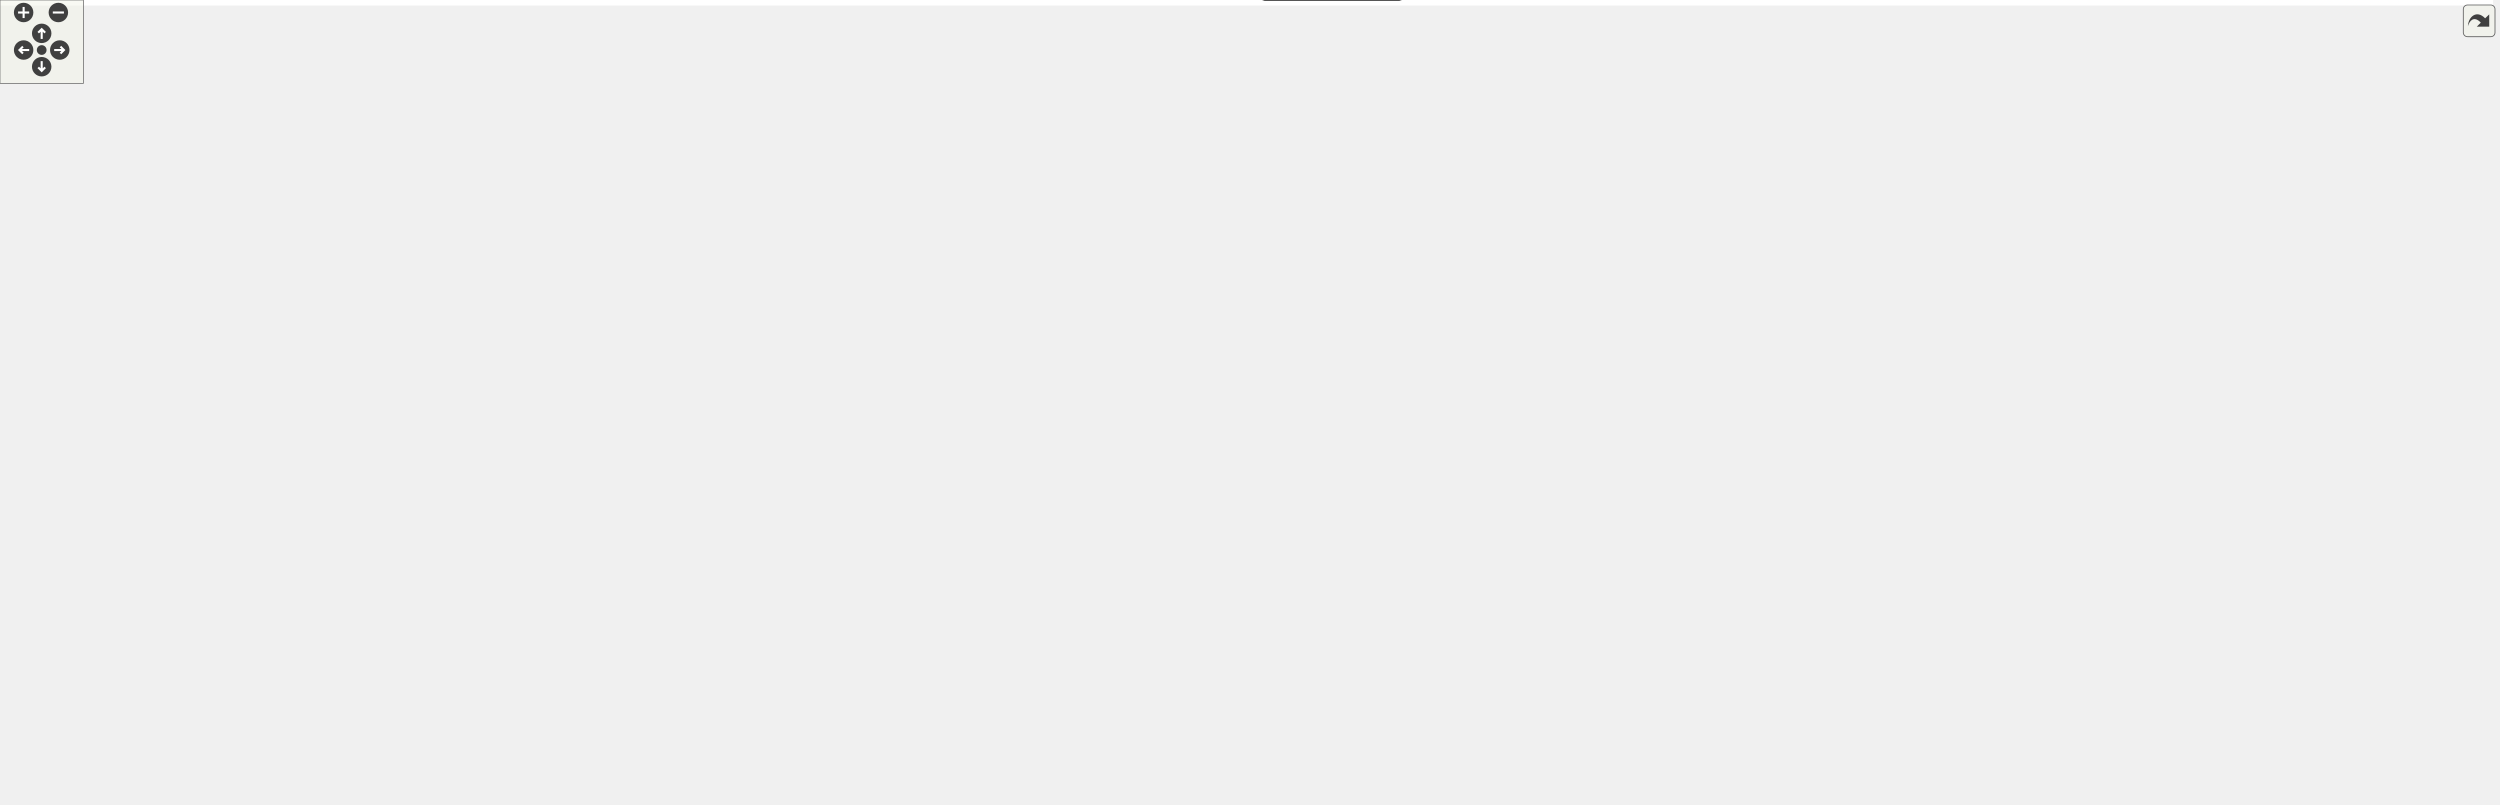
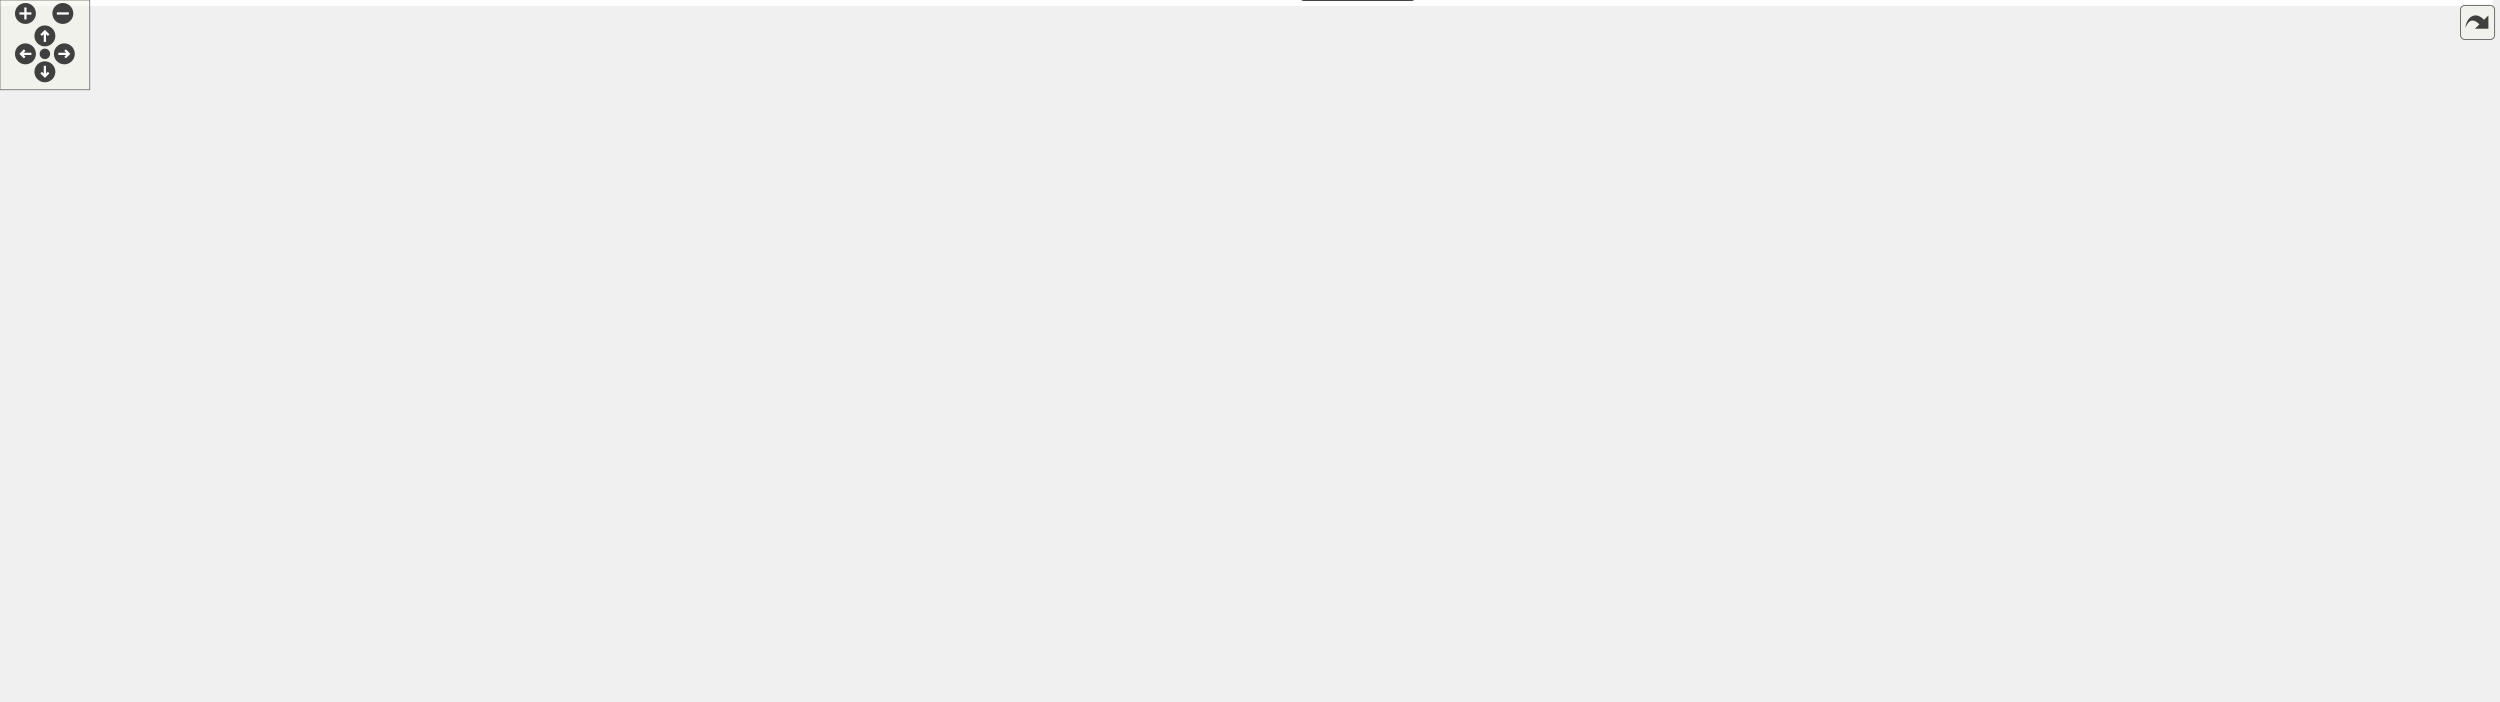
<svg xmlns="http://www.w3.org/2000/svg" xmlns:xlink="http://www.w3.org/1999/xlink" id="main" version="1.1" xml:space="preserve">
  <style type="text/css">
.edge:hover path { stroke: red; }
.edge:hover polygon { stroke: red; fill: red; }
</style>
  <defs>
    <circle id="rim" cx="0" cy="0" r="7" />
    <circle id="rim2" cx="0" cy="0" r="3.5" />
    <g id="zoomPlus">
      <use xlink:href="#rim" fill="#404040">
        <set attributeName="fill" to="#808080" begin="zoomplus.mouseover" end="zoomplus.mouseout" />
      </use>
      <path d="M-4,0h8M0,-4v8" fill="none" stroke="white" stroke-width="1.5" pointer-events="none" />
    </g>
    <g id="zoomMin">
      <use xlink:href="#rim" fill="#404040">
        <set attributeName="fill" to="#808080" begin="zoomminus.mouseover" end="zoomminus.mouseout" />
      </use>
      <path d="M-4,0h8" fill="none" stroke="white" stroke-width="1.5" pointer-events="none" />
    </g>
    <g id="dirArrow">
      <path fill="none" stroke="white" stroke-width="1.5" d="M0,-3.0v7 M-2.5,-0.5L0,-3.0L2.5,-0.5" />
    </g>
    <g id="resetDef">
      <use xlink:href="#rim2" fill="#404040">
        <set attributeName="fill" to="#808080" begin="reset.mouseover" end="reset.mouseout" />
      </use>
    </g>
  </defs>
  <svg id="graph" class="graph">
    <g id="viewport">
-       <polygon fill="#ffffff" stroke="transparent" points="-4,4 -4,-518 1794,-518 1794,4 -4,4" />
+       <polygon fill="#ffffff" stroke="transparent" points="-4,4 -4,-408 1666,-408 1666,4 -4,4" />
      <g id="node1" class="node">
        <g id="a_node1">
          <a xlink:href="adaptiveprecision_blockjacobi.html" target="_top" xlink:title="Use a preconditioner in Ginkgo. Solve a linear system.">
-             <polygon fill="#dc143c" stroke="#000000" points="195,-267.5 0,-267.5 0,-246.5 195,-246.5 195,-267.5" />
-             <text text-anchor="middle" x="97.5" y="-253.9" font-family="Helvetica,sans-Serif" font-size="12.00" fill="#000000">adaptiveprecision_blockjacobi</text>
+             <polygon fill="#dc143c" stroke="#000000" points="195,-157.5 0,-157.5 0,-136.5 195,-136.5 195,-157.5" />
+             <text text-anchor="middle" x="97.5" y="-143.9" font-family="Helvetica,sans-Serif" font-size="12.00" fill="#000000">adaptiveprecision_blockjacobi</text>
          </a>
        </g>
      </g>
      <g id="node2" class="node">
        <g id="a_node2">
          <a xlink:href="custom_logger.html" target="_top" xlink:title="Creating a custom logger with Ginkgo">
-             <polygon fill="#ffd700" stroke="#000000" points="287,-157.5 182,-157.5 182,-136.5 287,-136.5 287,-157.5" />
-             <text text-anchor="middle" x="234.5" y="-143.9" font-family="Helvetica,sans-Serif" font-size="12.00" fill="#000000">custom_logger</text>
+             <polygon fill="#ffd700" stroke="#000000" points="543,-47.5 438,-47.5 438,-26.5 543,-26.5 543,-47.5" />
+             <text text-anchor="middle" x="490.5" y="-33.9" font-family="Helvetica,sans-Serif" font-size="12.00" fill="#000000">custom_logger</text>
          </a>
        </g>
      </g>
      <g id="node3" class="node">
        <g id="a_node3">
          <a xlink:href="custom_matrix_format.html" target="_top" xlink:title="Create a custom matrix format. Matrix free iterative solve.">
-             <polygon fill="#ff7f50" stroke="#000000" points="809,-159.5 656,-159.5 656,-134.5 809,-134.5 809,-159.5" />
-             <text text-anchor="middle" x="732.5" y="-143.9" font-family="Helvetica,sans-Serif" font-size="12.00" fill="#000000">custom_matrix_format</text>
+             <polygon fill="#ff7f50" stroke="#000000" points="797,-49.5 644,-49.5 644,-24.5 797,-24.5 797,-49.5" />
+             <text text-anchor="middle" x="720.5" y="-33.9" font-family="Helvetica,sans-Serif" font-size="12.00" fill="#000000">custom_matrix_format</text>
          </a>
        </g>
      </g>
      <g id="node4" class="node">
        <g id="a_node4">
          <a xlink:href="custom_stopping_criterion.html" target="_top" xlink:title="Create a custom stopping criterion.">
-             <polygon fill="#00bfff" stroke="#000000" points="666.5,-267.5 492.5,-267.5 492.5,-246.5 666.5,-246.5 666.5,-267.5" />
-             <text text-anchor="middle" x="579.5" y="-253.9" font-family="Helvetica,sans-Serif" font-size="12.00" fill="#000000">custom_stopping_criterion</text>
+             <polygon fill="#00bfff" stroke="#000000" points="628.5,-157.5 454.5,-157.5 454.5,-136.5 628.5,-136.5 628.5,-157.5" />
+             <text text-anchor="middle" x="541.5" y="-143.9" font-family="Helvetica,sans-Serif" font-size="12.00" fill="#000000">custom_stopping_criterion</text>
          </a>
        </g>
      </g>
      <g id="node5" class="node">
        <g id="a_node5">
          <a xlink:href="external_lib_interfacing.html" target="_top" xlink:title="Interface with an external library.">
-             <polygon fill="#ff7f50" stroke="#000000" points="1144.5,-489.5 988.5,-489.5 988.5,-464.5 1144.5,-464.5 1144.5,-489.5" />
-             <text text-anchor="middle" x="1066.5" y="-473.9" font-family="Helvetica,sans-Serif" font-size="12.00" fill="#000000">external_lib_interfacing</text>
+             <polygon fill="#ff7f50" stroke="#000000" points="1029.5,-379.5 873.5,-379.5 873.5,-354.5 1029.5,-354.5 1029.5,-379.5" />
+             <text text-anchor="middle" x="951.5" y="-363.9" font-family="Helvetica,sans-Serif" font-size="12.00" fill="#000000">external_lib_interfacing</text>
          </a>
        </g>
      </g>
      <g id="node6" class="node">
        <g id="a_node6">
          <a xlink:href="ginkgo_overhead.html" target="_top" xlink:title="Measure ginkgo overhead.">
-             <polygon fill="#ff7f50" stroke="#000000" points="1282,-489.5 1163,-489.5 1163,-464.5 1282,-464.5 1282,-489.5" />
-             <text text-anchor="middle" x="1222.5" y="-473.9" font-family="Helvetica,sans-Serif" font-size="12.00" fill="#000000">ginkgo_overhead</text>
+             <polygon fill="#ff7f50" stroke="#000000" points="1167,-379.5 1048,-379.5 1048,-354.5 1167,-354.5 1167,-379.5" />
+             <text text-anchor="middle" x="1107.5" y="-363.9" font-family="Helvetica,sans-Serif" font-size="12.00" fill="#000000">ginkgo_overhead</text>
          </a>
        </g>
      </g>
      <g id="node7" class="node">
        <g id="a_node7">
          <a xlink:href="ginkgo_ranges.html" target="_top" xlink:title="Use the ranges concept in ginkgo.">
-             <polygon fill="#ff7f50" stroke="#000000" points="1404.5,-489.5 1300.5,-489.5 1300.5,-464.5 1404.5,-464.5 1404.5,-489.5" />
-             <text text-anchor="middle" x="1352.5" y="-473.9" font-family="Helvetica,sans-Serif" font-size="12.00" fill="#000000">ginkgo_ranges</text>
+             <polygon fill="#ff7f50" stroke="#000000" points="1289.5,-379.5 1185.5,-379.5 1185.5,-354.5 1289.5,-354.5 1289.5,-379.5" />
+             <text text-anchor="middle" x="1237.5" y="-363.9" font-family="Helvetica,sans-Serif" font-size="12.00" fill="#000000">ginkgo_ranges</text>
          </a>
        </g>
      </g>
      <g id="node8" class="node">
        <g id="a_node8">
          <a xlink:href="ilu_preconditioned_solver.html" target="_top" xlink:title="Generate an incomplete factorization. ">
-             <polygon fill="#dc143c" stroke="#000000" points="1292.5,-377.5 1124.5,-377.5 1124.5,-356.5 1292.5,-356.5 1292.5,-377.5" />
-             <text text-anchor="middle" x="1208.5" y="-363.9" font-family="Helvetica,sans-Serif" font-size="12.00" fill="#000000">ilu_preconditioned_solver</text>
+             <polygon fill="#dc143c" stroke="#000000" points="1164.5,-267.5 996.5,-267.5 996.5,-246.5 1164.5,-246.5 1164.5,-267.5" />
+             <text text-anchor="middle" x="1080.5" y="-253.9" font-family="Helvetica,sans-Serif" font-size="12.00" fill="#000000">ilu_preconditioned_solver</text>
          </a>
        </g>
      </g>
      <g id="node10" class="node">
        <g id="a_node10">
          <a xlink:href="ir_ilu_preconditioned_solver.html" target="_top" xlink:title="Generate an incomplete factorization.">
-             <polygon fill="#dc143c" stroke="#000000" points="1314.5,-267.5 1132.5,-267.5 1132.5,-246.5 1314.5,-246.5 1314.5,-267.5" />
-             <text text-anchor="middle" x="1223.5" y="-253.9" font-family="Helvetica,sans-Serif" font-size="12.00" fill="#000000">ir_ilu_preconditioned_solver</text>
+             <polygon fill="#dc143c" stroke="#000000" points="1230.5,-157.5 1048.5,-157.5 1048.5,-136.5 1230.5,-136.5 1230.5,-157.5" />
+             <text text-anchor="middle" x="1139.5" y="-143.9" font-family="Helvetica,sans-Serif" font-size="12.00" fill="#000000">ir_ilu_preconditioned_solver</text>
          </a>
        </g>
      </g>
      <g id="edge12" class="edge">
-         <path fill="none" stroke="#000000" d="M1209.938,-356.453C1212.407,-338.348 1217.493,-301.05 1220.687,-277.629" />
-         <polygon fill="#000000" stroke="#000000" points="1224.161,-278.058 1222.044,-267.677 1217.225,-277.112 1224.161,-278.058" />
+         <path fill="none" stroke="#000000" d="M1086.157,-246.453C1096,-228.102 1116.418,-190.034 1128.943,-166.683" />
+         <polygon fill="#000000" stroke="#000000" points="1132.131,-168.144 1133.773,-157.677 1125.962,-164.835 1132.131,-168.144" />
      </g>
      <g id="node9" class="node">
        <g id="a_node9">
          <a xlink:href="inverse_iteration.html" target="_top" xlink:title="Compute eigenvalues with inverse iteration method.">
-             <polygon fill="#ff7f50" stroke="#000000" points="1622.5,-379.5 1506.5,-379.5 1506.5,-354.5 1622.5,-354.5 1622.5,-379.5" />
-             <text text-anchor="middle" x="1564.5" y="-363.9" font-family="Helvetica,sans-Serif" font-size="12.00" fill="#000000">inverse_iteration</text>
+             <polygon fill="#ff7f50" stroke="#000000" points="1494.5,-269.5 1378.5,-269.5 1378.5,-244.5 1494.5,-244.5 1494.5,-269.5" />
+             <text text-anchor="middle" x="1436.5" y="-253.9" font-family="Helvetica,sans-Serif" font-size="12.00" fill="#000000">inverse_iteration</text>
          </a>
        </g>
      </g>
      <g id="node11" class="node">
        <g id="a_node11">
          <a xlink:href="iterative_refinement.html" target="_top" xlink:title="Use an iterative refinement method in Ginkgo. Solve a linear system.">
-             <polygon fill="#228b22" stroke="#000000" points="1480.386,-354.988 1480.386,-379.012 1433.004,-396 1365.996,-396 1318.614,-379.012 1318.614,-354.988 1365.996,-338 1433.004,-338 1480.386,-354.988" />
-             <polygon fill="none" stroke="#000000" points="1484.395,-352.175 1484.395,-381.825 1433.702,-400 1365.298,-400 1314.605,-381.825 1314.605,-352.175 1365.298,-334 1433.702,-334 1484.395,-352.175" />
-             <polygon fill="none" stroke="#000000" points="1488.404,-349.362 1488.404,-384.638 1434.401,-404 1364.599,-404 1310.596,-384.638 1310.596,-349.362 1364.599,-330 1434.401,-330 1488.404,-349.362" />
-             <text text-anchor="middle" x="1399.5" y="-363.9" font-family="Helvetica,sans-Serif" font-size="12.00" fill="#000000">iterative_refinement</text>
+             <polygon fill="#228b22" stroke="#000000" points="1352.386,-244.988 1352.386,-269.012 1305.004,-286 1237.996,-286 1190.614,-269.012 1190.614,-244.988 1237.996,-228 1305.004,-228 1352.386,-244.988" />
+             <polygon fill="none" stroke="#000000" points="1356.395,-242.175 1356.395,-271.825 1305.702,-290 1237.298,-290 1186.605,-271.825 1186.605,-242.175 1237.298,-224 1305.702,-224 1356.395,-242.175" />
+             <polygon fill="none" stroke="#000000" points="1360.404,-239.362 1360.404,-274.638 1306.401,-294 1236.599,-294 1182.596,-274.638 1182.596,-239.362 1236.599,-220 1306.401,-220 1360.404,-239.362" />
+             <text text-anchor="middle" x="1271.5" y="-253.9" font-family="Helvetica,sans-Serif" font-size="12.00" fill="#000000">iterative_refinement</text>
          </a>
        </g>
      </g>
      <g id="edge13" class="edge">
-         <path fill="none" stroke="#000000" d="M1349.065,-335.478C1316.354,-315.034 1275.118,-289.261 1249.021,-272.951" />
-         <polygon fill="#000000" stroke="#000000" points="1250.795,-269.932 1240.46,-267.6 1247.085,-275.868 1250.795,-269.932" />
+         <path fill="none" stroke="#000000" d="M1229.734,-222.195C1206.547,-202.873 1178.727,-179.689 1160.164,-164.22" />
+         <polygon fill="#000000" stroke="#000000" points="1162.26,-161.41 1152.337,-157.697 1157.778,-166.788 1162.26,-161.41" />
      </g>
      <g id="node13" class="node">
        <g id="a_node13">
          <a xlink:href="mixed_precision_ir.html" target="_top" xlink:title="Manually implement a Mixed Precision Iterative Refinement (MPIR) method in Ginkgo. Solve a linear system.">
-             <polygon fill="#ff7f50" stroke="#000000" points="1463.5,-269.5 1335.5,-269.5 1335.5,-244.5 1463.5,-244.5 1463.5,-269.5" />
-             <text text-anchor="middle" x="1399.5" y="-253.9" font-family="Helvetica,sans-Serif" font-size="12.00" fill="#000000">mixed_precision_ir</text>
+             <polygon fill="#ff7f50" stroke="#000000" points="1376.5,-159.5 1248.5,-159.5 1248.5,-134.5 1376.5,-134.5 1376.5,-159.5" />
+             <text text-anchor="middle" x="1312.5" y="-143.9" font-family="Helvetica,sans-Serif" font-size="12.00" fill="#000000">mixed_precision_ir</text>
          </a>
        </g>
      </g>
      <g id="edge16" class="edge">
-         <path fill="none" stroke="#000000" d="M1399.5,-329.759C1399.5,-313.17 1399.5,-294.166 1399.5,-279.742" />
-         <polygon fill="#000000" stroke="#000000" points="1403,-279.719 1399.5,-269.719 1396,-279.719 1403,-279.719" />
+         <path fill="none" stroke="#000000" d="M1285.381,-219.759C1291.624,-203.007 1298.786,-183.794 1304.181,-169.319" />
+         <polygon fill="#000000" stroke="#000000" points="1307.546,-170.312 1307.759,-159.719 1300.987,-167.867 1307.546,-170.312" />
      </g>
      <g id="node12" class="node">
        <g id="a_node12">
          <a xlink:href="minimal_cuda_solver.html" target="_top" xlink:title="Use the CUDA executor. Solve a linear system.">
-             <polygon fill="#228b22" stroke="#000000" points="562.892,-354.988 562.892,-379.012 514.628,-396 446.372,-396 398.108,-379.012 398.108,-354.988 446.372,-338 514.628,-338 562.892,-354.988" />
-             <polygon fill="none" stroke="#000000" points="566.89,-352.155 566.89,-381.845 515.311,-400 445.69,-400 394.11,-381.845 394.11,-352.155 445.69,-334 515.311,-334 566.89,-352.155" />
-             <polygon fill="none" stroke="#000000" points="570.887,-349.321 570.887,-384.679 515.993,-404 445.007,-404 390.113,-384.679 390.113,-349.321 445.007,-330 515.993,-330 570.887,-349.321" />
-             <text text-anchor="middle" x="480.5" y="-363.9" font-family="Helvetica,sans-Serif" font-size="12.00" fill="#000000">minimal_cuda_solver</text>
+             <polygon fill="#228b22" stroke="#000000" points="508.892,-244.988 508.892,-269.012 460.628,-286 392.372,-286 344.108,-269.012 344.108,-244.988 392.372,-228 460.628,-228 508.892,-244.988" />
+             <polygon fill="none" stroke="#000000" points="512.89,-242.155 512.89,-271.845 461.31,-290 391.69,-290 340.11,-271.845 340.11,-242.155 391.69,-224 461.31,-224 512.89,-242.155" />
+             <polygon fill="none" stroke="#000000" points="516.887,-239.321 516.887,-274.679 461.993,-294 391.007,-294 336.113,-274.679 336.113,-239.321 391.007,-220 461.993,-220 516.887,-239.321" />
+             <text text-anchor="middle" x="426.5" y="-253.9" font-family="Helvetica,sans-Serif" font-size="12.00" fill="#000000">minimal_cuda_solver</text>
          </a>
        </g>
      </g>
      <g id="edge4" class="edge">
-         <path fill="none" stroke="#000000" d="M389.973,-352.723C351.32,-342.361 308.522,-324.551 279.5,-294 246.102,-258.843 237.444,-199.545 235.231,-168.082" />
-         <polygon fill="#000000" stroke="#000000" points="238.713,-167.64 234.674,-157.845 231.723,-168.021 238.713,-167.64" />
+         <path fill="none" stroke="#000000" d="M427.001,-219.754C428.419,-189.421 432.782,-145.899 445.5,-110 452.515,-90.2 465.467,-70.05 475.68,-55.952" />
+         <polygon fill="#000000" stroke="#000000" points="478.721,-57.729 481.907,-47.625 473.115,-53.537 478.721,-57.729" />
      </g>
      <g id="edge9" class="edge">
-         <path fill="none" stroke="#000000" d="M514.017,-329.759C530.488,-311.458 549.604,-290.218 562.913,-275.429" />
-         <polygon fill="#000000" stroke="#000000" points="565.569,-277.711 569.657,-267.937 560.366,-273.028 565.569,-277.711" />
+         <path fill="none" stroke="#000000" d="M464.474,-220.677C484.085,-201.919 507.134,-179.872 522.874,-164.816" />
+         <polygon fill="#000000" stroke="#000000" points="525.575,-167.076 530.382,-157.635 520.736,-162.018 525.575,-167.076" />
      </g>
      <g id="node16" class="node">
        <g id="a_node16">
          <a xlink:href="performance_debugging.html" target="_top" xlink:title="Logging to debug performance within Ginkgo.">
-             <polygon fill="#ffd700" stroke="#000000" points="579.5,-157.5 415.5,-157.5 415.5,-136.5 579.5,-136.5 579.5,-157.5" />
-             <text text-anchor="middle" x="497.5" y="-143.9" font-family="Helvetica,sans-Serif" font-size="12.00" fill="#000000">performance_debugging</text>
+             <polygon fill="#ffd700" stroke="#000000" points="419.5,-47.5 255.5,-47.5 255.5,-26.5 419.5,-26.5 419.5,-47.5" />
+             <text text-anchor="middle" x="337.5" y="-33.9" font-family="Helvetica,sans-Serif" font-size="12.00" fill="#000000">performance_debugging</text>
          </a>
        </g>
      </g>
      <g id="edge22" class="edge">
-         <path fill="none" stroke="#000000" d="M479.527,-329.736C479.166,-299.956 479.583,-257.19 483.5,-220 485.374,-202.205 489.325,-182.272 492.553,-167.736" />
-         <polygon fill="#000000" stroke="#000000" points="496.009,-168.328 494.835,-157.798 489.186,-166.761 496.009,-168.328" />
+         <path fill="none" stroke="#000000" d="M412.104,-219.739C400.525,-189.96 383.732,-147.195 368.5,-110 361.194,-92.159 352.606,-71.997 346.325,-57.389" />
+         <polygon fill="#000000" stroke="#000000" points="349.384,-55.644 342.209,-47.847 342.956,-58.416 349.384,-55.644" />
      </g>
      <g id="node21" class="node">
        <g id="a_node21">
          <a xlink:href="simple_solver_logging.html" target="_top" xlink:title="Logging within Ginkgo.">
-             <polygon fill="#ffd700" stroke="#000000" points="436,-267.5 289,-267.5 289,-246.5 436,-246.5 436,-267.5" />
-             <text text-anchor="middle" x="362.5" y="-253.9" font-family="Helvetica,sans-Serif" font-size="12.00" fill="#000000">simple_solver_logging</text>
+             <polygon fill="#ffd700" stroke="#000000" points="360,-157.5 213,-157.5 213,-136.5 360,-136.5 360,-157.5" />
+             <text text-anchor="middle" x="286.5" y="-143.9" font-family="Helvetica,sans-Serif" font-size="12.00" fill="#000000">simple_solver_logging</text>
          </a>
        </g>
      </g>
      <g id="edge27" class="edge">
-         <path fill="none" stroke="#000000" d="M441.862,-330.982C421.715,-312.2 397.957,-290.053 381.721,-274.918" />
-         <polygon fill="#000000" stroke="#000000" points="383.677,-271.956 373.975,-267.697 378.903,-277.076 383.677,-271.956" />
+         <path fill="none" stroke="#000000" d="M382.971,-222.798C358.079,-203.24 327.95,-179.567 308.059,-163.939" />
+         <polygon fill="#000000" stroke="#000000" points="309.977,-160.995 299.952,-157.569 305.652,-166.5 309.977,-160.995" />
      </g>
      <g id="node14" class="node">
        <g id="a_node14">
          <a xlink:href="nine_pt_stencil_solver.html" target="_top" xlink:title="Use array views to generate a nine point 2D stencil matrix. Solve a linear system.">
-             <polygon fill="#228b22" stroke="#000000" points="1104.053,-134.988 1104.053,-159.012 1054.523,-176 984.477,-176 934.947,-159.012 934.947,-134.988 984.477,-118 1054.523,-118 1104.053,-134.988" />
-             <polygon fill="none" stroke="#000000" points="1108.042,-132.129 1108.042,-161.871 1055.186,-180 983.814,-180 930.958,-161.871 930.958,-132.129 983.814,-114 1055.186,-114 1108.042,-132.129" />
-             <polygon fill="none" stroke="#000000" points="1112.032,-129.269 1112.032,-164.731 1055.85,-184 983.15,-184 926.968,-164.731 926.968,-129.269 983.15,-110 1055.85,-110 1112.032,-129.269" />
-             <text text-anchor="middle" x="1019.5" y="-143.9" font-family="Helvetica,sans-Serif" font-size="12.00" fill="#000000">nine_pt_stencil_solver</text>
-           </a>
-         </g>
-       </g>
-       <g id="node23" class="node">
-         <g id="a_node23">
-           <a xlink:href="twentyseven_pt_stencil_solver.html" target="_top" xlink:title="Use array views to generate twentyseven point 3D stencil matrix. Solve a linear system.">
-             <polygon fill="#228b22" stroke="#000000" points="1072.76,-24.988 1072.76,-49.012 1005.828,-66 911.172,-66 844.24,-49.012 844.24,-24.988 911.172,-8 1005.828,-8 1072.76,-24.988" />
-             <polygon fill="none" stroke="#000000" points="1076.756,-21.875 1076.756,-52.125 1006.327,-70 910.673,-70 840.244,-52.125 840.244,-21.875 910.673,-4 1006.327,-4 1076.756,-21.875" />
-             <polygon fill="none" stroke="#000000" points="1080.752,-18.763 1080.752,-55.237 1006.825,-74 910.175,-74 836.248,-55.237 836.248,-18.763 910.175,0 1006.825,0 1080.752,-18.763" />
-             <text text-anchor="middle" x="958.5" y="-33.9" font-family="Helvetica,sans-Serif" font-size="12.00" fill="#000000">twentyseven_pt_stencil_solver</text>
-           </a>
-         </g>
-       </g>
-       <g id="edge32" class="edge">
-         <path fill="none" stroke="#000000" d="M998.848,-109.759C994.078,-101.158 988.949,-91.907 984,-82.983" />
-         <polygon fill="#000000" stroke="#000000" points="987.041,-81.251 979.13,-74.203 980.919,-84.645 987.041,-81.251" />
+             <polygon fill="#228b22" stroke="#000000" points="992.053,-24.988 992.053,-49.012 942.523,-66 872.477,-66 822.947,-49.012 822.947,-24.988 872.477,-8 942.523,-8 992.053,-24.988" />
+             <polygon fill="none" stroke="#000000" points="996.042,-22.129 996.042,-51.871 943.186,-70 871.814,-70 818.958,-51.871 818.958,-22.129 871.814,-4 943.186,-4 996.042,-22.129" />
+             <polygon fill="none" stroke="#000000" points="1000.032,-19.27 1000.032,-54.73 943.85,-74 871.15,-74 814.968,-54.73 814.968,-19.27 871.15,0 943.85,0 1000.032,-19.27" />
+             <text text-anchor="middle" x="907.5" y="-33.9" font-family="Helvetica,sans-Serif" font-size="12.00" fill="#000000">nine_pt_stencil_solver</text>
+           </a>
+         </g>
      </g>
      <g id="node15" class="node">
        <g id="a_node15">
          <a xlink:href="papi_logging.html" target="_top" xlink:title="Logging with PAPI.">
-             <polygon fill="#ffd700" stroke="#000000" points="397.5,-157.5 305.5,-157.5 305.5,-136.5 397.5,-136.5 397.5,-157.5" />
-             <text text-anchor="middle" x="351.5" y="-143.9" font-family="Helvetica,sans-Serif" font-size="12.00" fill="#000000">papi_logging</text>
+             <polygon fill="#ffd700" stroke="#000000" points="237.5,-47.5 145.5,-47.5 145.5,-26.5 237.5,-26.5 237.5,-47.5" />
+             <text text-anchor="middle" x="191.5" y="-33.9" font-family="Helvetica,sans-Serif" font-size="12.00" fill="#000000">papi_logging</text>
          </a>
        </g>
      </g>
      <g id="node17" class="node">
        <g id="a_node17">
          <a xlink:href="poisson_solver.html" target="_top" xlink:title="Solve the poisson problem. Generate the matrix within Ginkgo.">
-             <polygon fill="#228b22" stroke="#000000" points="1013.776,-354.988 1013.776,-379.012 978.467,-396 928.533,-396 893.224,-379.012 893.224,-354.988 928.533,-338 978.467,-338 1013.776,-354.988" />
-             <polygon fill="none" stroke="#000000" points="1017.769,-352.471 1017.769,-381.529 979.376,-400 927.624,-400 889.231,-381.529 889.231,-352.471 927.624,-334 979.376,-334 1017.769,-352.471" />
-             <polygon fill="none" stroke="#000000" points="1021.763,-349.955 1021.763,-384.045 980.286,-404 926.714,-404 885.237,-384.045 885.237,-349.955 926.714,-330 980.286,-330 1021.763,-349.955" />
-             <text text-anchor="middle" x="953.5" y="-363.9" font-family="Helvetica,sans-Serif" font-size="12.00" fill="#000000">poisson_solver</text>
+             <polygon fill="#228b22" stroke="#000000" points="850.776,-244.988 850.776,-269.012 815.467,-286 765.533,-286 730.224,-269.012 730.224,-244.988 765.533,-228 815.467,-228 850.776,-244.988" />
+             <polygon fill="none" stroke="#000000" points="854.769,-242.471 854.769,-271.529 816.376,-290 764.624,-290 726.231,-271.529 726.231,-242.471 764.624,-224 816.376,-224 854.769,-242.471" />
+             <polygon fill="none" stroke="#000000" points="858.763,-239.955 858.763,-274.045 817.286,-294 763.714,-294 722.237,-274.045 722.237,-239.955 763.714,-220 817.286,-220 858.763,-239.955" />
+             <text text-anchor="middle" x="790.5" y="-253.9" font-family="Helvetica,sans-Serif" font-size="12.00" fill="#000000">poisson_solver</text>
          </a>
        </g>
      </g>
      <g id="edge6" class="edge">
-         <path fill="none" stroke="#000000" d="M885.201,-350.476C833.587,-336.557 768.771,-315.521 751.5,-294 722.829,-258.274 724.844,-201.155 728.733,-169.669" />
-         <polygon fill="#000000" stroke="#000000" points="732.211,-170.068 730.139,-159.678 725.28,-169.092 732.211,-170.068" />
+         <path fill="none" stroke="#000000" d="M771.416,-219.697C766.114,-208.417 760.673,-195.871 756.5,-184 741.434,-141.139 730.296,-89.115 724.654,-59.859" />
+         <polygon fill="#000000" stroke="#000000" points="728.055,-59.007 722.764,-49.828 721.176,-60.303 728.055,-59.007" />
      </g>
      <g id="edge19" class="edge">
-         <path fill="none" stroke="#000000" d="M979.114,-329.692C985.693,-318.621 992.138,-306.187 996.5,-294 1008.026,-261.803 1013.782,-223.593 1016.653,-194.2" />
-         <polygon fill="#000000" stroke="#000000" points="1020.143,-194.469 1017.553,-184.195 1013.171,-193.841 1020.143,-194.469" />
+         <path fill="none" stroke="#000000" d="M780.604,-219.775C774.435,-188.46 770.803,-143.552 789.5,-110 799.036,-92.887 814.422,-79.28 830.978,-68.678" />
+         <polygon fill="#000000" stroke="#000000" points="832.963,-71.568 839.717,-63.405 829.347,-65.574 832.963,-71.568" />
      </g>
      <g id="node22" class="node">
        <g id="a_node22">
          <a xlink:href="three_pt_stencil_solver.html" target="_top" xlink:title="Use array views to generate stencil matrix. Solve a linear system.">
-             <polygon fill="#228b22" stroke="#000000" points="946.174,-244.988 946.174,-269.012 894.23,-286 820.77,-286 768.826,-269.012 768.826,-244.988 820.77,-228 894.23,-228 946.174,-244.988" />
-             <polygon fill="none" stroke="#000000" points="950.167,-242.086 950.167,-271.914 894.865,-290 820.135,-290 764.833,-271.914 764.833,-242.086 820.135,-224 894.865,-224 950.167,-242.086" />
-             <polygon fill="none" stroke="#000000" points="954.16,-239.184 954.16,-274.816 895.501,-294 819.499,-294 760.84,-274.816 760.84,-239.184 819.499,-220 895.501,-220 954.16,-239.184" />
-             <text text-anchor="middle" x="857.5" y="-253.9" font-family="Helvetica,sans-Serif" font-size="12.00" fill="#000000">three_pt_stencil_solver</text>
+             <polygon fill="#228b22" stroke="#000000" points="984.174,-134.988 984.174,-159.012 932.23,-176 858.77,-176 806.826,-159.012 806.826,-134.988 858.77,-118 932.23,-118 984.174,-134.988" />
+             <polygon fill="none" stroke="#000000" points="988.167,-132.086 988.167,-161.914 932.865,-180 858.135,-180 802.833,-161.914 802.833,-132.086 858.135,-114 932.865,-114 988.167,-132.086" />
+             <polygon fill="none" stroke="#000000" points="992.16,-129.184 992.16,-164.816 933.501,-184 857.499,-184 798.84,-164.816 798.84,-129.184 857.499,-110 933.501,-110 992.16,-129.184" />
+             <text text-anchor="middle" x="895.5" y="-143.9" font-family="Helvetica,sans-Serif" font-size="12.00" fill="#000000">three_pt_stencil_solver</text>
          </a>
        </g>
      </g>
      <g id="edge29" class="edge">
-         <path fill="none" stroke="#000000" d="M922.597,-331.59C914.379,-322.174 905.393,-311.877 896.792,-302.022" />
-         <polygon fill="#000000" stroke="#000000" points="899.212,-299.471 889.999,-294.239 893.938,-304.074 899.212,-299.471" />
-       </g>
-       <g id="edge31" class="edge">
-         <path fill="none" stroke="#000000" d="M965.949,-329.694C974.026,-298.736 980.25,-254.378 963.5,-220 952.129,-196.662 928.871,-207.338 917.5,-184 903.095,-154.434 909.176,-141.818 917.5,-110 919.903,-100.815 923.748,-91.566 928.144,-82.882" />
-         <polygon fill="#000000" stroke="#000000" points="931.232,-84.529 932.886,-74.064 925.067,-81.213 931.232,-84.529" />
+         <path fill="none" stroke="#000000" d="M823.147,-222.798C832.545,-212.953 842.938,-202.065 852.846,-191.685" />
+         <polygon fill="#000000" stroke="#000000" points="855.581,-193.889 859.954,-184.239 850.518,-189.055 855.581,-193.889" />
      </g>
      <g id="node18" class="node">
        <g id="a_node18">
          <a xlink:href="preconditioned_solver.html" target="_top" xlink:title="Use a preconditioner in Ginkgo. Solve a linear system.">
-             <polygon fill="#dc143c" stroke="#000000" points="184,-377.5 35,-377.5 35,-356.5 184,-356.5 184,-377.5" />
-             <text text-anchor="middle" x="109.5" y="-363.9" font-family="Helvetica,sans-Serif" font-size="12.00" fill="#000000">preconditioned_solver</text>
+             <polygon fill="#dc143c" stroke="#000000" points="216,-267.5 67,-267.5 67,-246.5 216,-246.5 216,-267.5" />
+             <text text-anchor="middle" x="141.5" y="-253.9" font-family="Helvetica,sans-Serif" font-size="12.00" fill="#000000">preconditioned_solver</text>
          </a>
        </g>
      </g>
      <g id="edge1" class="edge">
-         <path fill="none" stroke="#000000" d="M108.349,-356.453C106.374,-338.348 102.305,-301.05 99.75,-277.629" />
-         <polygon fill="#000000" stroke="#000000" points="103.229,-277.238 98.665,-267.677 96.27,-277.998 103.229,-277.238" />
+         <path fill="none" stroke="#000000" d="M137.281,-246.453C129.974,-228.184 114.849,-190.373 105.499,-166.996" />
+         <polygon fill="#000000" stroke="#000000" points="108.734,-165.662 101.771,-157.677 102.235,-168.262 108.734,-165.662" />
      </g>
      <g id="node19" class="node">
        <g id="a_node19">
          <a xlink:href="preconditioner_export.html" target="_top" xlink:title="Generate and store different preconditioners on the disk.">
-             <polygon fill="#dc143c" stroke="#000000" points="1790,-377.5 1641,-377.5 1641,-356.5 1790,-356.5 1790,-377.5" />
-             <text text-anchor="middle" x="1715.5" y="-363.9" font-family="Helvetica,sans-Serif" font-size="12.00" fill="#000000">preconditioner_export</text>
+             <polygon fill="#dc143c" stroke="#000000" points="1662,-267.5 1513,-267.5 1513,-246.5 1662,-246.5 1662,-267.5" />
+             <text text-anchor="middle" x="1587.5" y="-253.9" font-family="Helvetica,sans-Serif" font-size="12.00" fill="#000000">preconditioner_export</text>
          </a>
        </g>
      </g>
      <g id="node20" class="node">
        <g id="a_node20">
          <a xlink:href="simple_solver.html" target="_top" xlink:title="Solve a simple linear system with CG. Read a matrix and right hand side from a file.">
-             <polygon fill="#228b22" stroke="#000000" points="962.308,-464.988 962.308,-489.012 929.031,-506 881.969,-506 848.692,-489.012 848.692,-464.988 881.969,-448 929.031,-448 962.308,-464.988" />
-             <polygon fill="none" stroke="#000000" points="966.302,-462.537 966.302,-491.463 929.99,-510 881.01,-510 844.698,-491.463 844.698,-462.537 881.01,-444 929.99,-444 966.302,-462.537" />
-             <polygon fill="none" stroke="#000000" points="970.295,-460.086 970.295,-493.914 930.949,-514 880.051,-514 840.705,-493.914 840.705,-460.086 880.051,-440 930.949,-440 970.295,-460.086" />
-             <text text-anchor="middle" x="905.5" y="-473.9" font-family="Helvetica,sans-Serif" font-size="12.00" fill="#000000">simple_solver</text>
+             <polygon fill="#228b22" stroke="#000000" points="847.308,-354.988 847.308,-379.012 814.031,-396 766.969,-396 733.692,-379.012 733.692,-354.988 766.969,-338 814.031,-338 847.308,-354.988" />
+             <polygon fill="none" stroke="#000000" points="851.302,-352.537 851.302,-381.463 814.99,-400 766.01,-400 729.698,-381.463 729.698,-352.537 766.01,-334 814.99,-334 851.302,-352.537" />
+             <polygon fill="none" stroke="#000000" points="855.295,-350.086 855.295,-383.914 815.949,-404 765.051,-404 725.705,-383.914 725.705,-350.086 765.051,-330 815.949,-330 855.295,-350.086" />
+             <text text-anchor="middle" x="790.5" y="-363.9" font-family="Helvetica,sans-Serif" font-size="12.00" fill="#000000">simple_solver</text>
          </a>
        </g>
      </g>
      <g id="edge2" class="edge">
-         <path fill="none" stroke="#000000" d="M840.607,-473.602C713.456,-466.113 436.517,-445.457 351.5,-404 288.788,-373.42 267.58,-357.871 239.5,-294 221.092,-252.129 225.995,-196.887 230.601,-167.482" />
-         <polygon fill="#000000" stroke="#000000" points="234.062,-168.007 232.303,-157.56 227.163,-166.824 234.062,-168.007" />
+         <path fill="none" stroke="#000000" d="M743.28,-340.839C725.13,-328.699 705.635,-312.774 692.5,-294 643.568,-224.066 692.497,-175.272 637.5,-110 612.708,-80.576 573.171,-61.882 541.342,-50.785" />
+         <polygon fill="#000000" stroke="#000000" points="542.331,-47.425 531.737,-47.582 540.116,-54.066 542.331,-47.425" />
      </g>
      <g id="edge5" class="edge">
-         <path fill="none" stroke="#000000" d="M861.923,-448.825C817.525,-417.245 751.358,-361.516 723.5,-294 706.476,-252.741 716.854,-199.4 725.179,-169.637" />
-         <polygon fill="#000000" stroke="#000000" points="728.607,-170.388 728.099,-159.805 721.897,-168.395 728.607,-170.388" />
+         <path fill="none" stroke="#000000" d="M748.487,-338.272C734.652,-326.357 720.921,-311.262 713.5,-294 678.982,-213.71 701.361,-105.895 713.795,-59.63" />
+         <polygon fill="#000000" stroke="#000000" points="717.239,-60.308 716.559,-49.735 710.497,-58.425 717.239,-60.308" />
      </g>
      <g id="edge8" class="edge">
-         <path fill="none" stroke="#000000" d="M840.694,-467.522C792.703,-457.922 727.724,-439.253 680.5,-404 634.8,-369.884 602.579,-308.769 588.097,-277.163" />
-         <polygon fill="#000000" stroke="#000000" points="591.132,-275.373 583.872,-267.657 584.735,-278.216 591.132,-275.373" />
+         <path fill="none" stroke="#000000" d="M732.302,-346.438C703.207,-334.238 668.71,-316.689 642.5,-294 599.592,-256.856 566.353,-197.55 550.932,-166.854" />
+         <polygon fill="#000000" stroke="#000000" points="553.945,-165.049 546.397,-157.614 547.661,-168.133 553.945,-165.049" />
      </g>
      <g id="edge10" class="edge">
-         <path fill="none" stroke="#000000" d="M953.452,-451.332C961.999,-447.246 970.916,-443.289 979.5,-440 1035.883,-418.395 1053.083,-422.684 1110.5,-404 1131.462,-397.179 1154.545,-388.522 1173.04,-381.297" />
-         <polygon fill="#000000" stroke="#000000" points="1174.507,-384.481 1182.529,-377.559 1171.942,-377.968 1174.507,-384.481" />
+         <path fill="none" stroke="#000000" d="M838.931,-341.341C847.347,-337.3 856.096,-333.356 864.5,-330 915.422,-309.668 930.602,-311.693 982.5,-294 1003.219,-286.937 1026.12,-278.336 1044.57,-271.204" />
+         <polygon fill="#000000" stroke="#000000" points="1045.996,-274.405 1054.048,-267.52 1043.46,-267.881 1045.996,-274.405" />
      </g>
      <g id="edge11" class="edge">
-         <path fill="none" stroke="#000000" d="M951.766,-450.421C960.723,-446.277 970.216,-442.535 979.5,-440 1202.13,-379.219 1276.16,-469.322 1497.5,-404 1511.718,-399.804 1526.268,-392.238 1538.16,-385.037" />
-         <polygon fill="#000000" stroke="#000000" points="1540.094,-387.956 1546.687,-379.663 1536.361,-382.034 1540.094,-387.956" />
+         <path fill="none" stroke="#000000" d="M836.77,-340.435C845.726,-336.289 855.218,-332.543 864.5,-330 1081.517,-270.544 1153.745,-357.882 1369.5,-294 1383.714,-289.791 1398.264,-282.224 1410.157,-275.025" />
+         <polygon fill="#000000" stroke="#000000" points="1412.089,-277.944 1418.684,-269.653 1408.358,-272.022 1412.089,-277.944" />
      </g>
      <g id="edge14" class="edge">
-         <path fill="none" stroke="#000000" d="M952.257,-450.552C961.087,-446.449 970.409,-442.688 979.5,-440 1117.592,-399.168 1161.495,-437.694 1301.5,-404 1309.57,-402.058 1317.877,-399.632 1326.081,-396.957" />
-         <polygon fill="#000000" stroke="#000000" points="1327.296,-400.241 1335.643,-393.716 1325.049,-393.611 1327.296,-400.241" />
+         <path fill="none" stroke="#000000" d="M837.268,-340.587C846.096,-336.481 855.415,-332.709 864.5,-330 996.996,-290.488 1039.151,-326.663 1173.5,-294 1181.565,-292.039 1189.87,-289.601 1198.072,-286.919" />
+         <polygon fill="#000000" stroke="#000000" points="1199.289,-290.202 1207.632,-283.672 1197.038,-283.574 1199.289,-290.202" />
      </g>
      <g id="edge15" class="edge">
-         <path fill="none" stroke="#000000" d="M840.428,-461.253C781.169,-446.788 691.306,-424.544 613.5,-404 598.863,-400.135 583.352,-395.925 568.29,-391.775" />
-         <polygon fill="#000000" stroke="#000000" points="569.041,-388.352 558.47,-389.061 567.176,-395.099 569.041,-388.352" />
+         <path fill="none" stroke="#000000" d="M728.752,-348.34C669.208,-330.346 578.58,-302.958 512.089,-282.865" />
+         <polygon fill="#000000" stroke="#000000" points="513.045,-279.498 502.46,-279.955 511.02,-286.198 513.045,-279.498" />
      </g>
      <g id="edge17" class="edge">
-         <path fill="none" stroke="#000000" d="M954.102,-451.627C987.279,-433.81 1026.012,-411.819 1030.5,-404 1067.861,-338.916 1051.434,-248.541 1035.735,-194.12" />
-         <polygon fill="#000000" stroke="#000000" points="1039.044,-192.969 1032.825,-184.391 1032.338,-194.975 1039.044,-192.969" />
+         <path fill="none" stroke="#000000" d="M840.052,-342.142C892.32,-312.673 971.221,-258.058 1001.5,-184 1013.947,-153.557 1015.961,-139.539 1001.5,-110 994.644,-95.994 983.661,-83.902 971.58,-73.813" />
+         <polygon fill="#000000" stroke="#000000" points="973.539,-70.901 963.515,-67.471 969.212,-76.404 973.539,-70.901" />
      </g>
      <g id="edge23" class="edge">
-         <path fill="none" stroke="#000000" d="M921.751,-439.759C925.426,-431.337 929.372,-422.293 933.191,-413.541" />
-         <polygon fill="#000000" stroke="#000000" points="936.475,-414.768 937.266,-404.203 930.059,-411.968 936.475,-414.768" />
+         <path fill="none" stroke="#000000" d="M790.5,-329.759C790.5,-321.606 790.5,-312.869 790.5,-304.38" />
+         <polygon fill="#000000" stroke="#000000" points="794,-304.203 790.5,-294.203 787,-304.203 794,-304.203" />
      </g>
      <g id="edge24" class="edge">
-         <path fill="none" stroke="#000000" d="M840.688,-475.667C716.437,-471.917 436.787,-457.695 208.5,-404 185.685,-398.634 160.99,-389.411 141.972,-381.516" />
-         <polygon fill="#000000" stroke="#000000" points="143.157,-378.217 132.584,-377.536 140.424,-384.662 143.157,-378.217" />
+         <path fill="none" stroke="#000000" d="M725.677,-360.02C628.879,-349.068 441.068,-325.768 283.5,-294 251.027,-287.453 214.906,-278.011 187.222,-270.304" />
+         <polygon fill="#000000" stroke="#000000" points="188,-266.887 177.427,-267.552 186.107,-273.626 188,-266.887" />
      </g>
      <g id="edge25" class="edge">
-         <path fill="none" stroke="#000000" d="M951.737,-450.313C960.697,-446.179 970.198,-442.469 979.5,-440 1260.009,-365.558 1349.26,-471.585 1631.5,-404 1651.007,-399.329 1671.64,-390.306 1687.574,-382.34" />
-         <polygon fill="#000000" stroke="#000000" points="1689.552,-385.258 1696.837,-377.565 1686.345,-379.036 1689.552,-385.258" />
+         <path fill="none" stroke="#000000" d="M836.739,-340.322C845.699,-336.187 855.2,-332.474 864.5,-330 1139.393,-256.884 1226.907,-360.396 1503.5,-294 1523.005,-289.318 1543.637,-280.295 1559.572,-272.332" />
+         <polygon fill="#000000" stroke="#000000" points="1561.549,-275.25 1568.835,-267.558 1558.343,-269.028 1561.549,-275.25" />
      </g>
      <g id="edge26" class="edge">
-         <path fill="none" stroke="#000000" d="M840.663,-472.335C707.589,-462.144 413.389,-436.206 381.5,-404 348.298,-370.468 352.913,-309.547 358.204,-277.682" />
-         <polygon fill="#000000" stroke="#000000" points="361.67,-278.184 360.042,-267.715 354.786,-276.914 361.67,-278.184" />
+         <path fill="none" stroke="#000000" d="M725.557,-365.198C612.307,-360.722 385.231,-345.414 327.5,-294 291.217,-261.687 285.877,-200.238 285.767,-167.976" />
+         <polygon fill="#000000" stroke="#000000" points="289.268,-167.924 285.904,-157.877 282.268,-167.828 289.268,-167.924" />
      </g>
      <g id="edge28" class="edge">
-         <path fill="none" stroke="#000000" d="M888.613,-439.711C884.074,-428.431 879.576,-415.882 876.5,-404 868.027,-371.274 863.247,-333.426 860.601,-304.33" />
-         <polygon fill="#000000" stroke="#000000" points="864.059,-303.698 859.719,-294.033 857.085,-304.295 864.059,-303.698" />
-       </g>
-       <g id="edge30" class="edge">
-         <path fill="none" stroke="#000000" d="M955.185,-451.976C963.297,-447.943 971.622,-443.835 979.5,-440 1013.106,-423.642 1031.139,-432.346 1055.5,-404 1122.036,-326.58 1106.676,-285.001 1121.5,-184 1126.276,-151.46 1139.382,-137.602 1121.5,-110 1108.74,-90.304 1089.277,-75.873 1068.19,-65.316" />
-         <polygon fill="#000000" stroke="#000000" points="1069.606,-62.114 1059.068,-61.025 1066.626,-68.449 1069.606,-62.114" />
+         <path fill="none" stroke="#000000" d="M830.787,-337.432C844.436,-325.426 858.49,-310.488 867.5,-294 884.217,-263.41 891.102,-224.503 893.869,-194.401" />
+         <polygon fill="#000000" stroke="#000000" points="897.381,-194.395 894.686,-184.149 890.403,-193.839 897.381,-194.395" />
      </g>
      <g id="edge3" class="edge">
-         <path fill="none" stroke="#000000" d="M350.227,-246.453C328.111,-227.447 281.382,-187.289 254.56,-164.239" />
-         <polygon fill="#000000" stroke="#000000" points="256.789,-161.54 246.924,-157.677 252.227,-166.849 256.789,-161.54" />
+         <path fill="none" stroke="#000000" d="M308.377,-136.291C336.459,-122.421 386.565,-97.262 428.5,-74 440.575,-67.302 453.738,-59.518 464.817,-52.822" />
+         <polygon fill="#000000" stroke="#000000" points="466.839,-55.688 473.563,-47.501 463.201,-49.708 466.839,-55.688" />
      </g>
      <g id="edge20" class="edge">
-         <path fill="none" stroke="#000000" d="M361.445,-246.453C359.635,-228.348 355.905,-191.05 353.563,-167.629" />
-         <polygon fill="#000000" stroke="#000000" points="357.046,-167.279 352.568,-157.677 350.08,-167.976 357.046,-167.279" />
+         <path fill="none" stroke="#000000" d="M277.391,-136.453C261.26,-117.775 227.486,-78.668 207.431,-55.446" />
+         <polygon fill="#000000" stroke="#000000" points="209.906,-52.958 200.721,-47.677 204.608,-57.533 209.906,-52.958" />
      </g>
      <g id="edge21" class="edge">
-         <path fill="none" stroke="#000000" d="M375.444,-246.453C398.769,-227.447 448.054,-187.289 476.343,-164.239" />
-         <polygon fill="#000000" stroke="#000000" points="478.855,-166.707 484.397,-157.677 474.433,-161.28 478.855,-166.707" />
+         <path fill="none" stroke="#000000" d="M291.39,-136.453C299.86,-118.184 317.391,-80.373 328.229,-56.996" />
+         <polygon fill="#000000" stroke="#000000" points="331.519,-58.221 332.55,-47.677 325.168,-55.277 331.519,-58.221" />
      </g>
      <g id="edge7" class="edge">
-         <path fill="none" stroke="#000000" d="M816.224,-220.677C795.69,-202.607 771.688,-181.486 754.661,-166.501" />
-         <polygon fill="#000000" stroke="#000000" points="756.727,-163.658 746.908,-159.679 752.103,-168.913 756.727,-163.658" />
+         <path fill="none" stroke="#000000" d="M843.468,-114.294C812.645,-94.92 774.753,-71.102 749.245,-55.069" />
+         <polygon fill="#000000" stroke="#000000" points="751.1,-52.1 740.771,-49.742 747.375,-58.027 751.1,-52.1" />
      </g>
      <g id="edge18" class="edge">
-         <path fill="none" stroke="#000000" d="M906.986,-223.399C924.418,-211.562 944.157,-198.159 962.181,-185.92" />
-         <polygon fill="#000000" stroke="#000000" points="964.567,-188.531 970.874,-180.018 960.635,-182.74 964.567,-188.531" />
-       </g>
-       <g id="edge33" class="edge">
-         <path fill="none" stroke="#000000" d="M858.187,-219.955C860.149,-188.954 866.288,-144.398 884.5,-110 889.855,-99.885 897.099,-90.301 904.967,-81.606" />
-         <polygon fill="#000000" stroke="#000000" points="907.653,-83.861 912.01,-74.203 902.581,-79.036 907.653,-83.861" />
+         <path fill="none" stroke="#000000" d="M899.563,-109.759C900.452,-101.606 901.405,-92.869 902.331,-84.38" />
+         <polygon fill="#000000" stroke="#000000" points="905.836,-84.523 903.442,-74.203 898.878,-83.764 905.836,-84.523" />
      </g>
    </g>
  </svg>
  <g id="navigator" transform="translate(0 0)" fill="#404254">
    <rect fill="#f2f5e9" fill-opacity="0.5" stroke="#606060" stroke-width=".5" x="0" y="0" width="60" height="60" />
    <use id="zoomplus" xlink:href="#zoomPlus" x="17" y="9" />
    <use id="zoomminus" xlink:href="#zoomMin" x="42" y="9" />
    <use id="reset" xlink:href="#resetDef" x="30" y="36" />
    <g id="arrowUp" xlink:href="#dirArrow" transform="translate(30 24)">
      <use xlink:href="#rim" fill="#404040">
        <set attributeName="fill" to="#808080" begin="arrowUp.mouseover" end="arrowUp.mouseout" />
      </use>
      <path fill="none" stroke="white" stroke-width="1.5" d="M0,-3.0v7 M-2.5,-0.5L0,-3.0L2.5,-0.5" />
    </g>
    <g id="arrowRight" xlink:href="#dirArrow" transform="rotate(90) translate(36 -43)">
      <use xlink:href="#rim" fill="#404040">
        <set attributeName="fill" to="#808080" begin="arrowRight.mouseover" end="arrowRight.mouseout" />
      </use>
      <path fill="none" stroke="white" stroke-width="1.5" d="M0,-3.0v7 M-2.5,-0.5L0,-3.0L2.5,-0.5" />
    </g>
    <g id="arrowDown" xlink:href="#dirArrow" transform="rotate(180) translate(-30 -48)">
      <use xlink:href="#rim" fill="#404040">
        <set attributeName="fill" to="#808080" begin="arrowDown.mouseover" end="arrowDown.mouseout" />
      </use>
      <path fill="none" stroke="white" stroke-width="1.5" d="M0,-3.0v7 M-2.5,-0.5L0,-3.0L2.5,-0.5" />
    </g>
    <g id="arrowLeft" xlink:href="#dirArrow" transform="rotate(270) translate(-36 17)">
      <use xlink:href="#rim" fill="#404040">
        <set attributeName="fill" to="#808080" begin="arrowLeft.mouseover" end="arrowLeft.mouseout" />
      </use>
      <path fill="none" stroke="white" stroke-width="1.5" d="M0,-3.0v7 M-2.5,-0.5L0,-3.0L2.5,-0.5" />
    </g>
  </g>
  <svg viewBox="0 0 15 15" width="100%" height="30px" preserveAspectRatio="xMaxYMin meet">
    <g id="arrow_out" transform="scale(0.3 0.3)">
      <a xlink:href="dot_inline_dotgraph_1_org.svg" target="_base">
        <rect id="button" ry="5" rx="5" y="6" x="6" height="38" width="38" fill="#f2f5e9" fill-opacity="0.5" stroke="#606060" stroke-width="1.0" />
        <path id="arrow" d="M 11.5,31.437 C 11.94,20.098 22.043,11.323 32.159,21.979 L 37.069,17.246 C 37.069,17.246 37.088,32 37.088,32 L 22.16,31.978 C 22.16,31.978 26.998,27.14 26.998,27.14 C 18.529,18.264 13.292,25.23 11.5,31.437 z" style="fill:#404040;" />
      </a>
    </g>
  </svg>
</svg>
